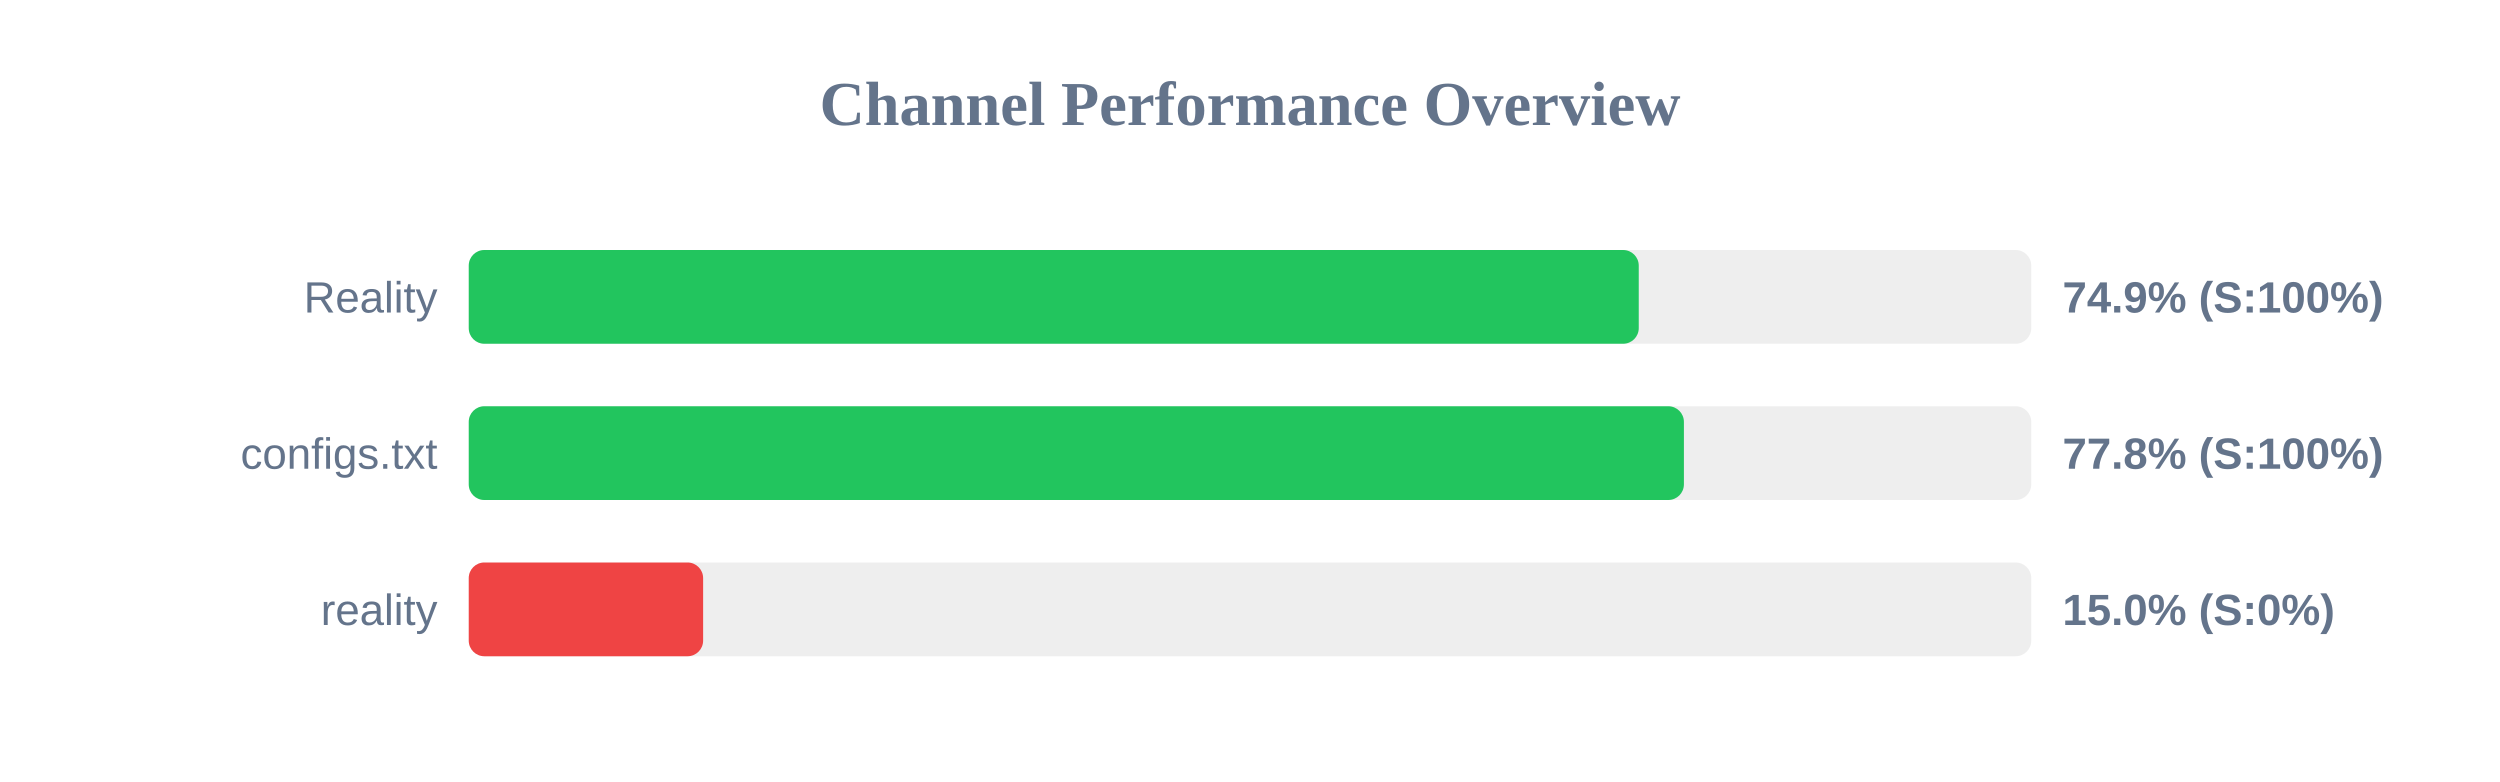
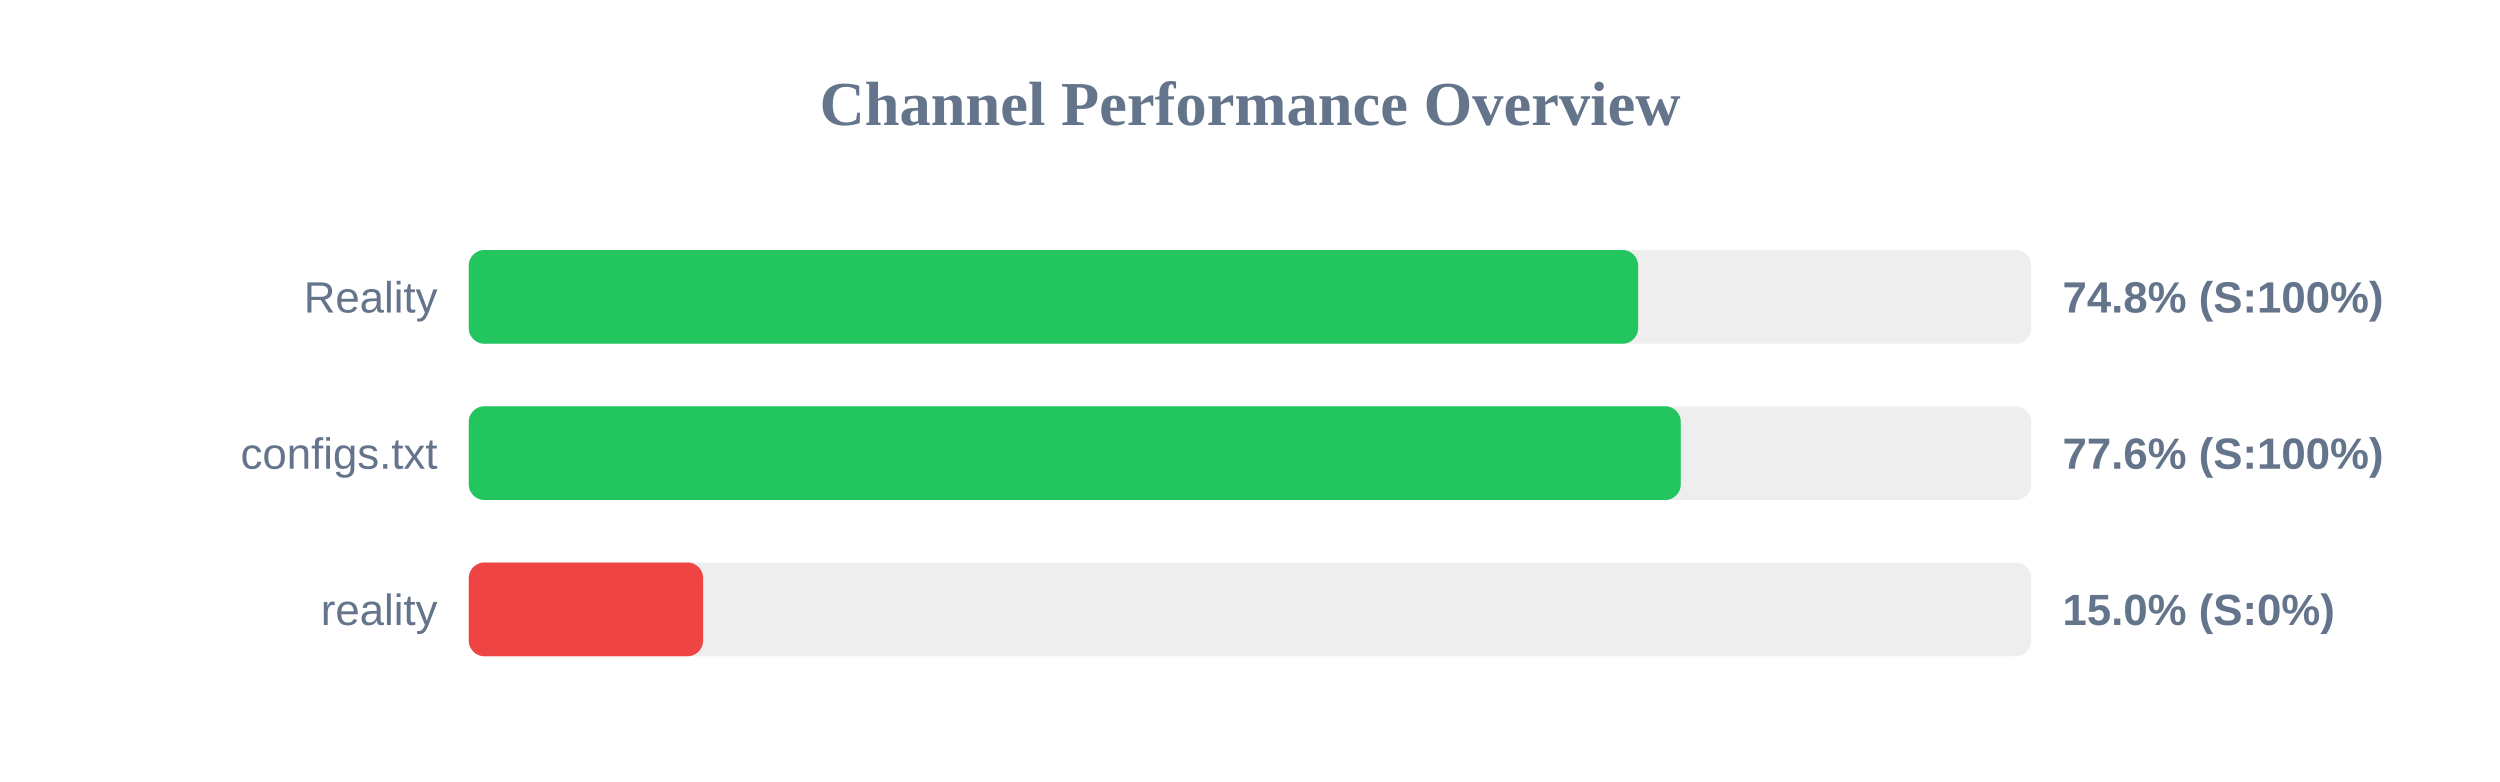
<svg xmlns="http://www.w3.org/2000/svg" width="800" height="250" version="1.1">
  <style>
        .row { font: 14px Arial; fill: #64748b; }
        .score { font: bold 14px Arial; fill: #64748b; }
    </style>
  <text x="400" y="40" text-anchor="middle" font-size="20px" font-weight="bold" fill="#64748b">Channel Performance Overview</text>
  <rect x="150" y="80" width="500" height="30" fill="#eee" rx="5" />
-   <rect x="150" y="80" width="374.4" height="30" fill="#22c55e" rx="5" />
+   <rect x="150" y="80" width="374.2" height="30" fill="#22c55e" rx="5" />
  <text x="140" y="100" text-anchor="end" class="row">Reality</text>
-   <text x="660" y="100" text-anchor="start" class="score">74.9% (S:100%)</text>
+   <text x="660" y="100" text-anchor="start" class="score">74.8% (S:100%)</text>
  <rect x="150" y="130" width="500" height="30" fill="#eee" rx="5" />
-   <rect x="150" y="130" width="388.85" height="30" fill="#22c55e" rx="5" />
+   <rect x="150" y="130" width="387.85" height="30" fill="#22c55e" rx="5" />
  <text x="140" y="150" text-anchor="end" class="row">configs.txt</text>
-   <text x="660" y="150" text-anchor="start" class="score">77.8% (S:100%)</text>
+   <text x="660" y="150" text-anchor="start" class="score">77.6% (S:100%)</text>
  <rect x="150" y="180" width="500" height="30" fill="#eee" rx="5" />
  <rect x="150" y="180" width="75.0" height="30" fill="#ef4444" rx="5" />
  <text x="140" y="200" text-anchor="end" class="row">reality</text>
  <text x="660" y="200" text-anchor="start" class="score">15.0% (S:0%)</text>
</svg>
